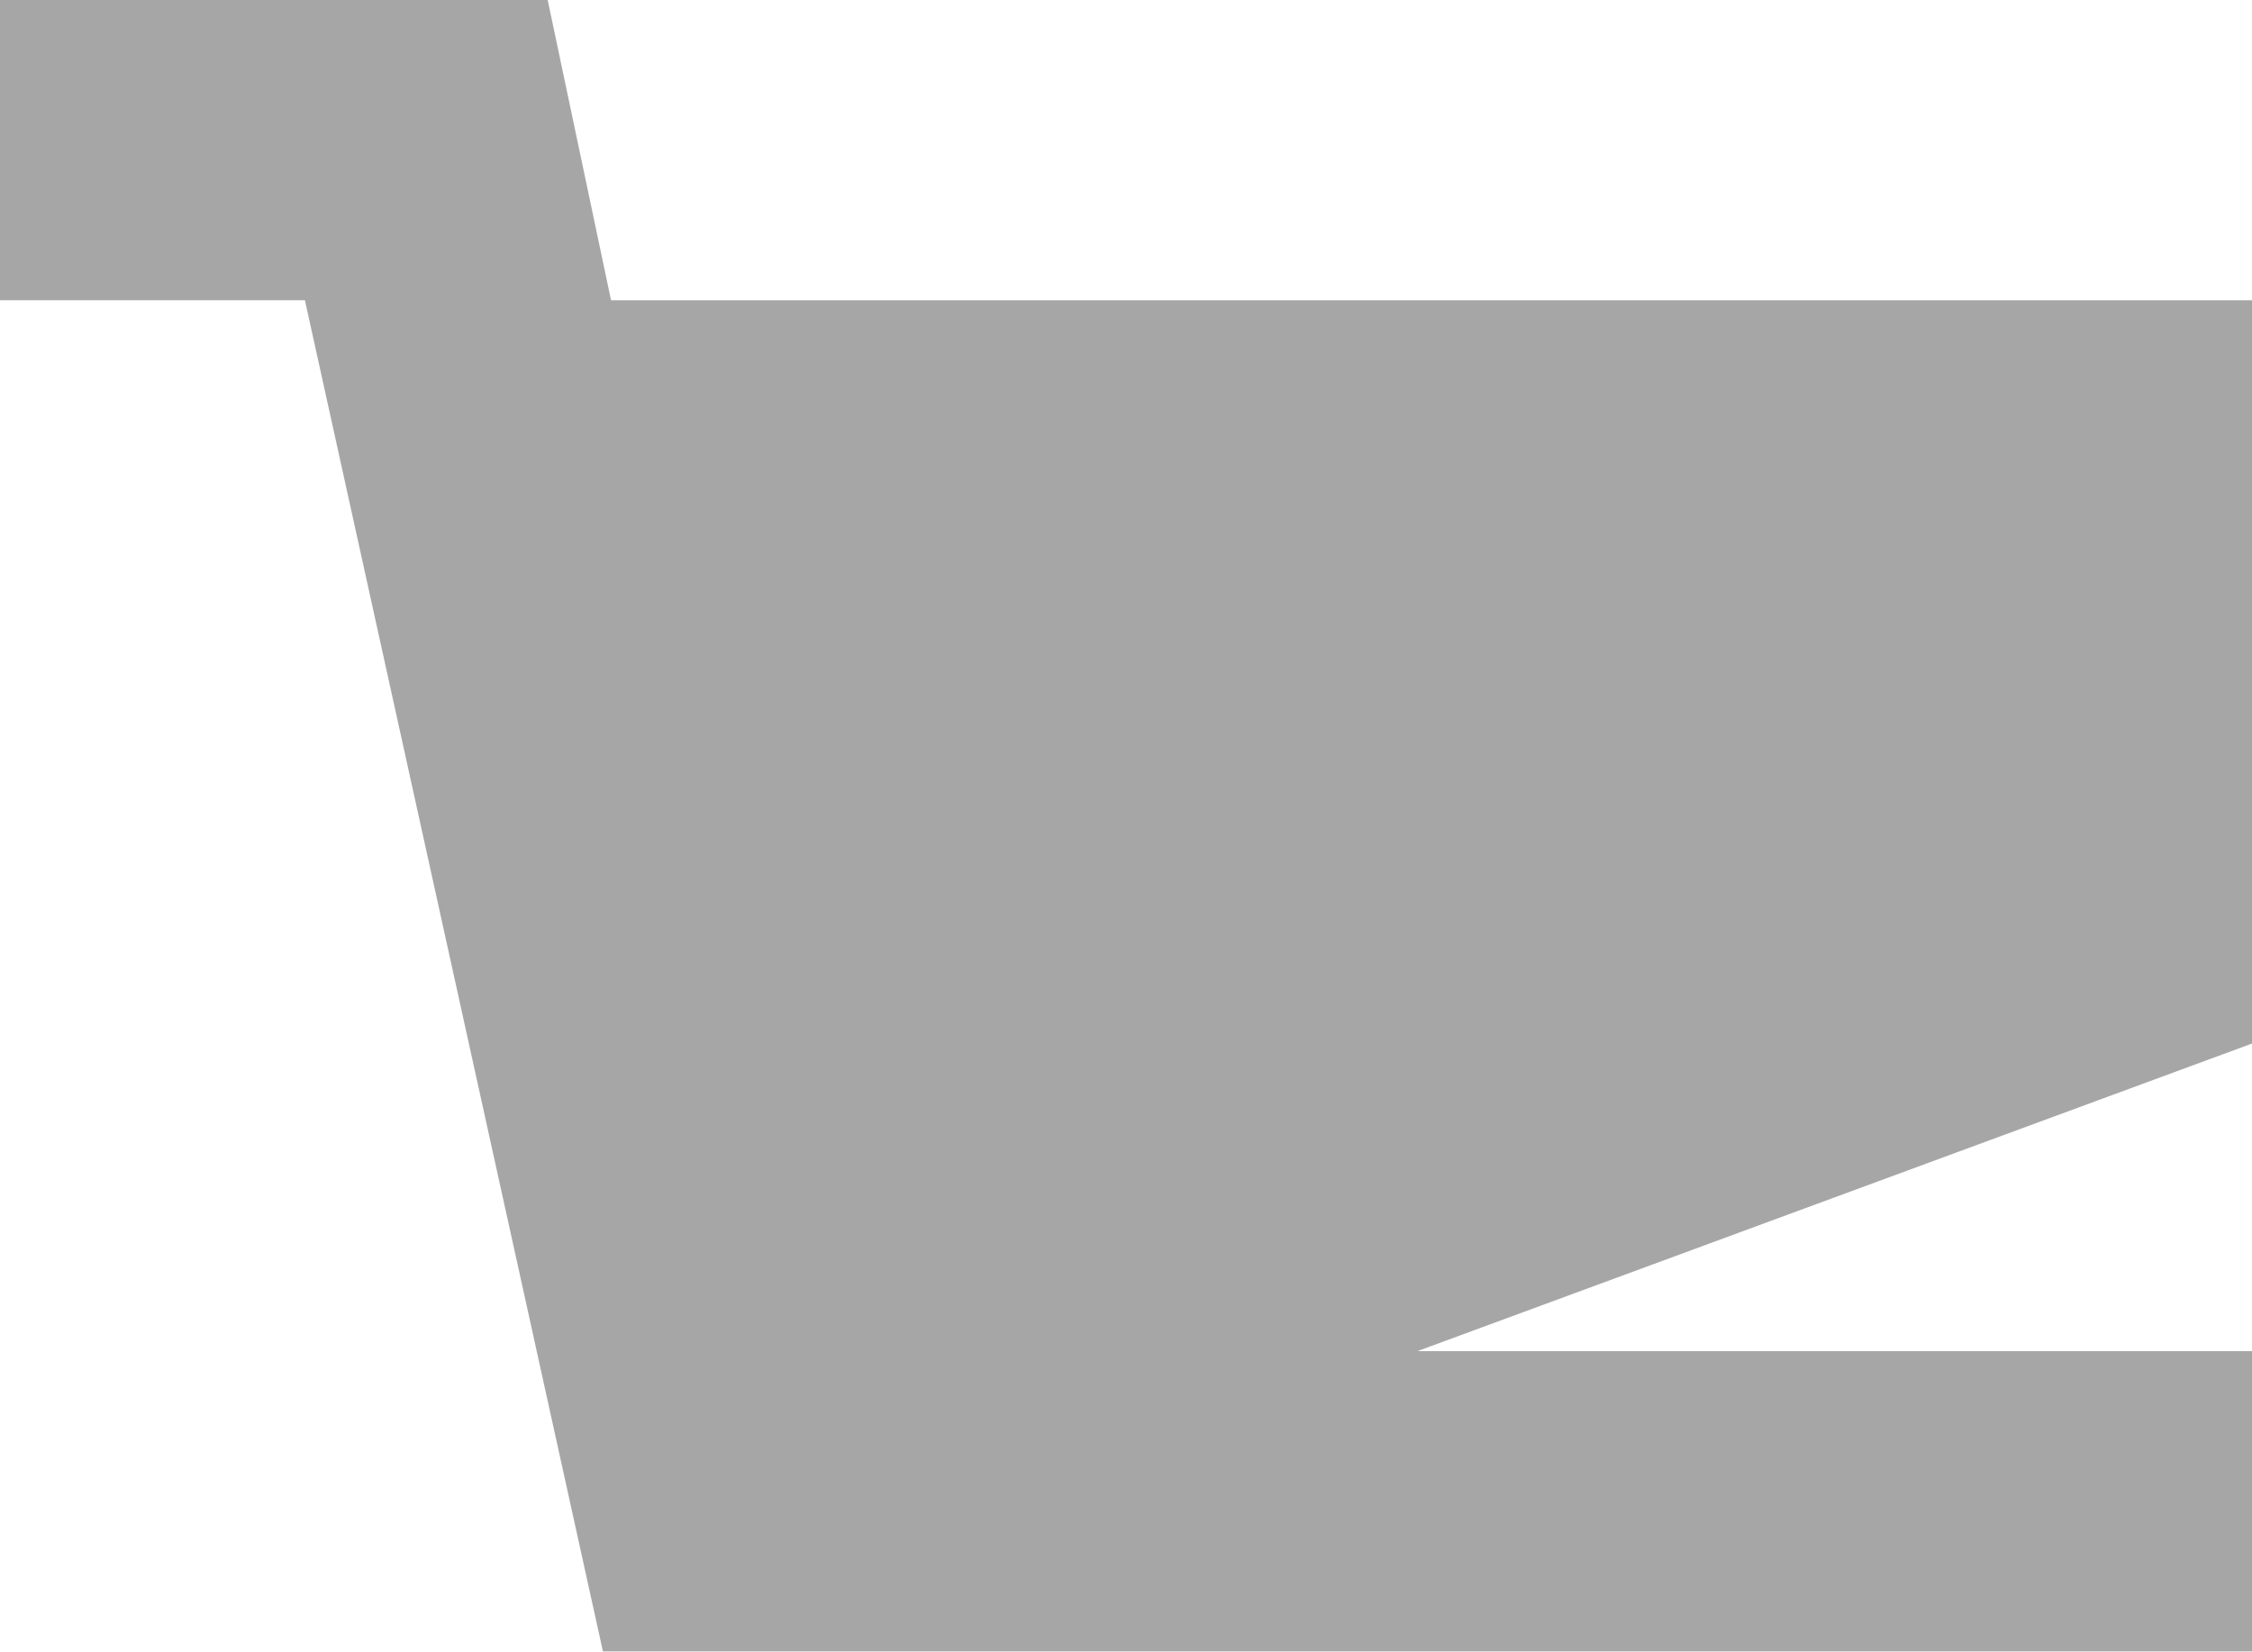
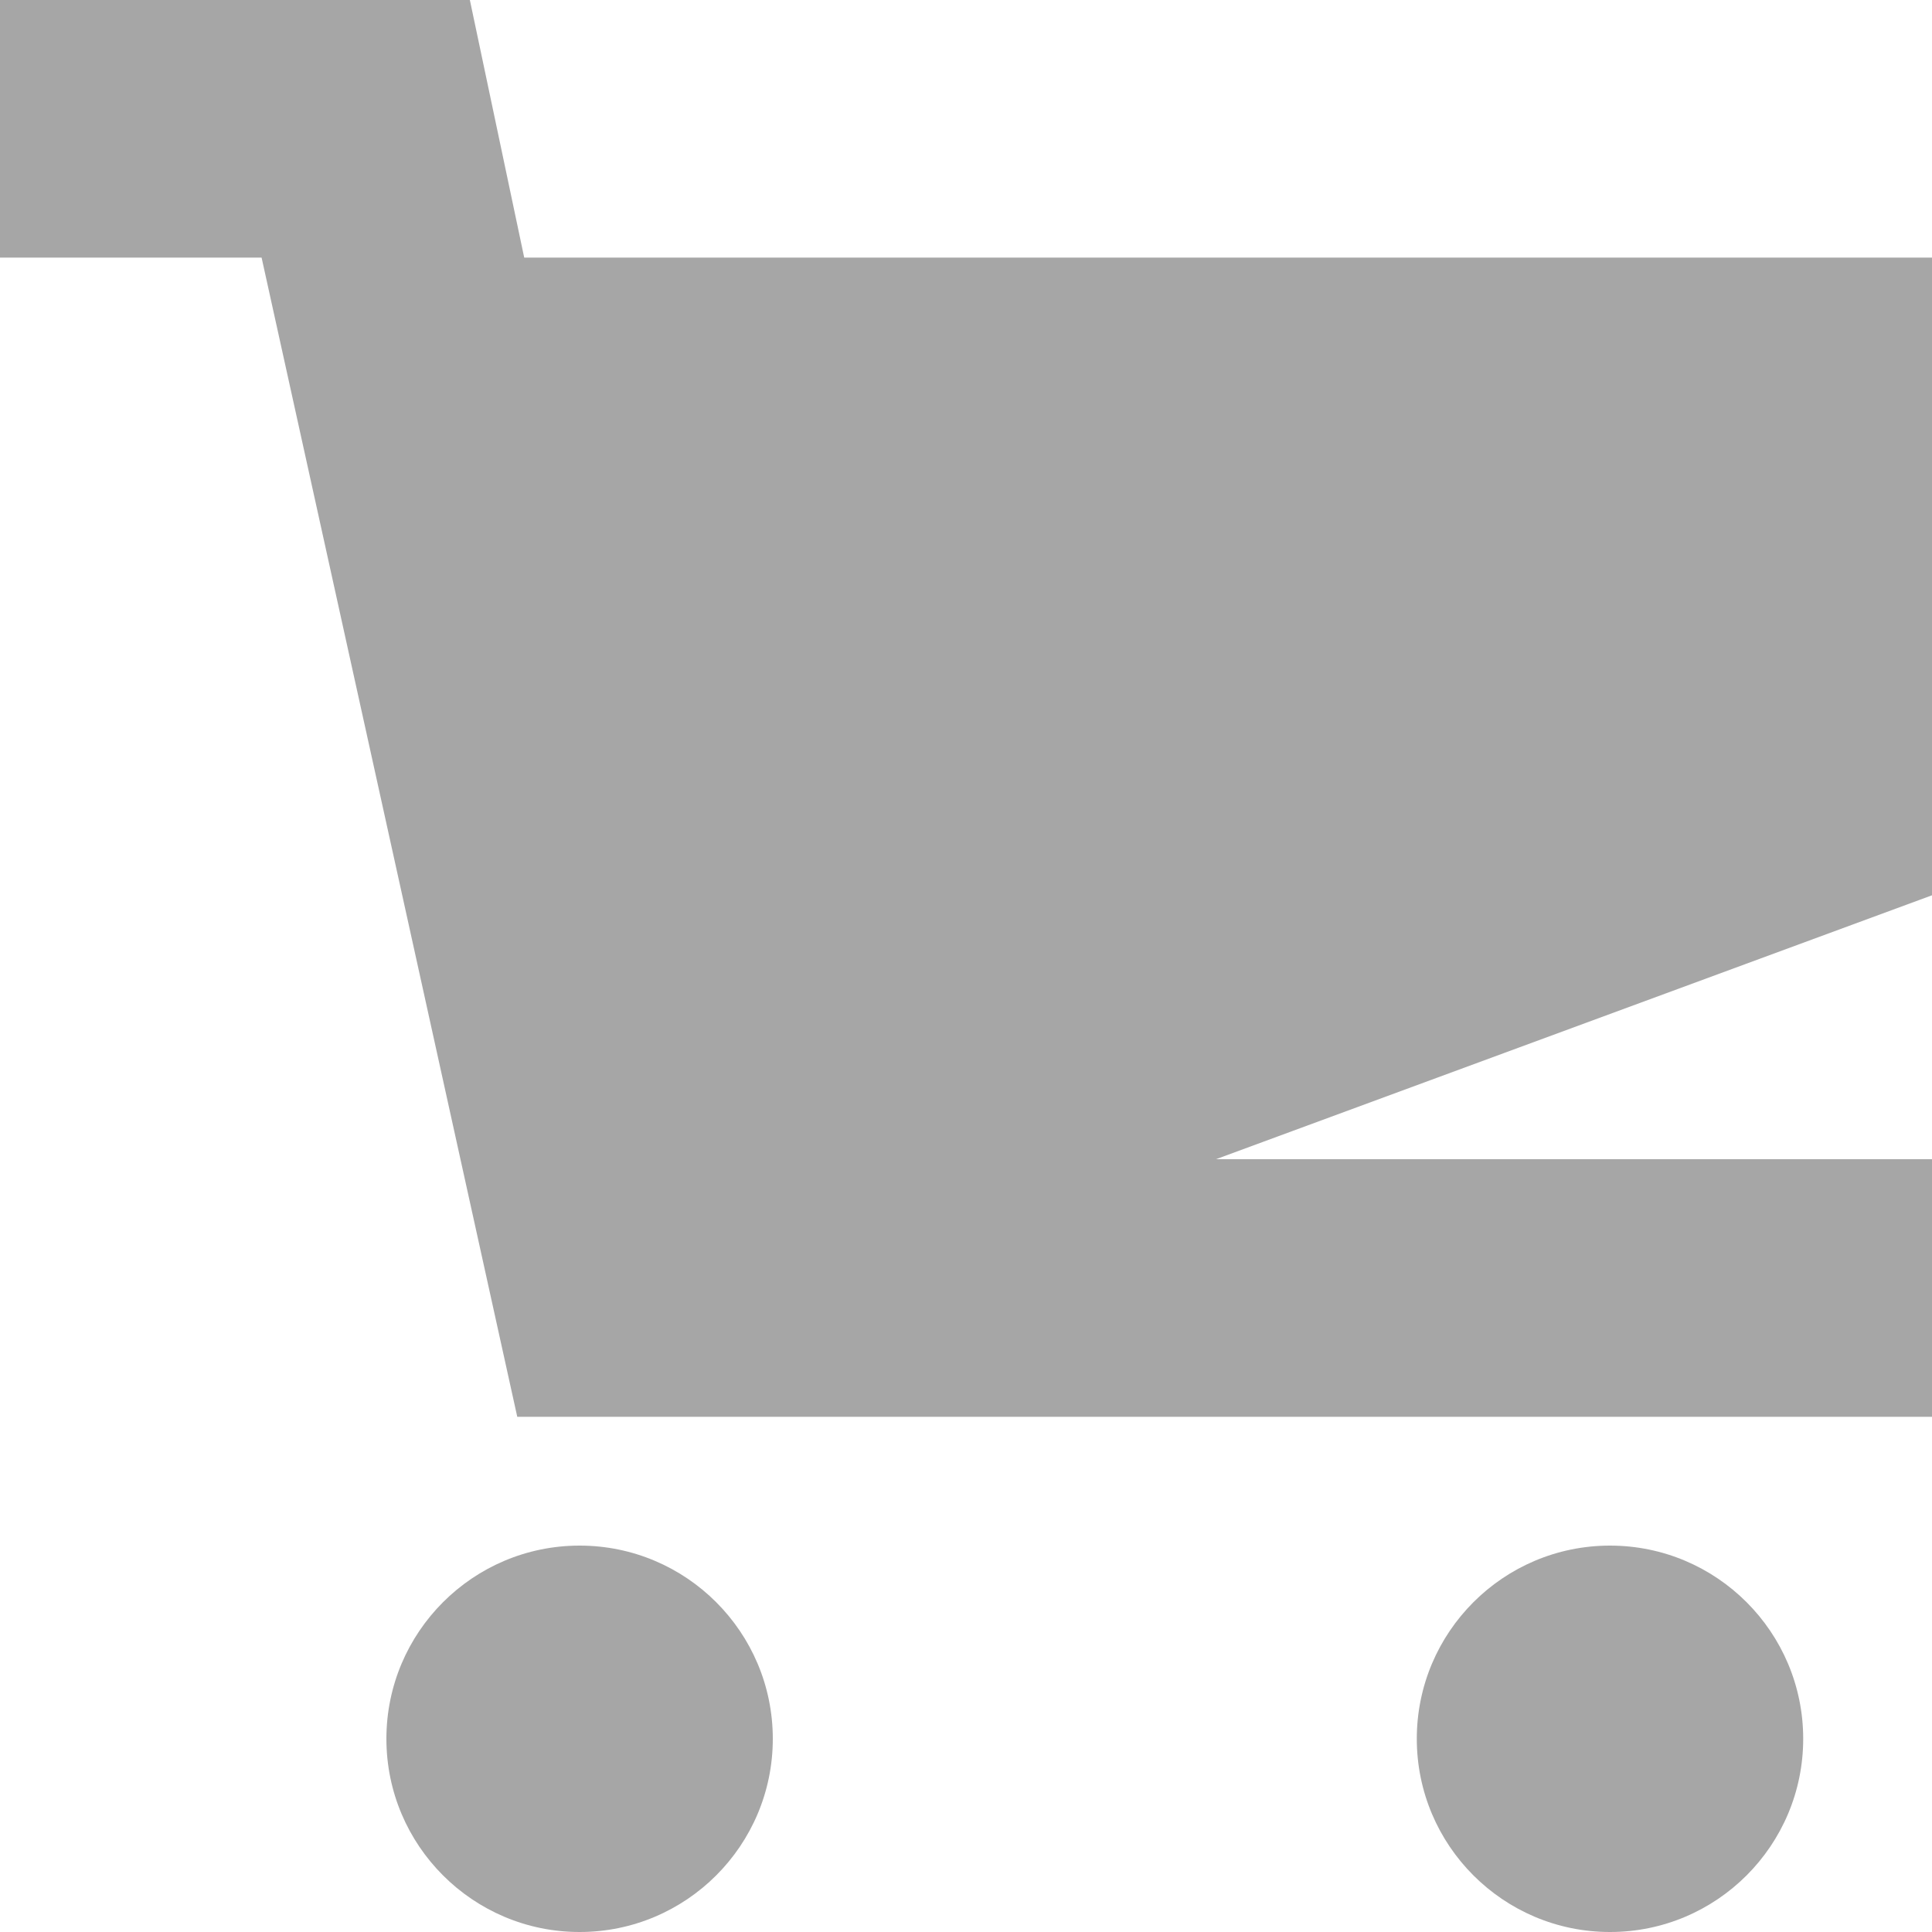
- <svg xmlns="http://www.w3.org/2000/svg" width="15" height="11" viewBox="0 0 15 11" fill="none">
+ <svg xmlns="http://www.w3.org/2000/svg" width="15" height="15" viewBox="0 0 15 15" fill="none">
+   <path d="M4.5 15C5.328 15 6 14.328 6 13.5C6 12.672 5.328 12 4.5 12C3.672 12 3 12.672 3 13.5C3 14.328 3.672 15 4.5 15Z" fill="#A6A6A6" />
+   <path d="M12.5 15C13.328 15 14 14.328 14 13.5C14 12.672 13.328 12 12.5 12C11.672 12 11 12.672 11 13.5C11 14.328 11.672 15 12.5 15Z" fill="#A6A6A6" />
  <path d="M15 2H4.07L3.648 0H0V2H2.031L4.016 11H15V9H9.441L15 6.951V2Z" fill="#A6A6A6" />
</svg>
